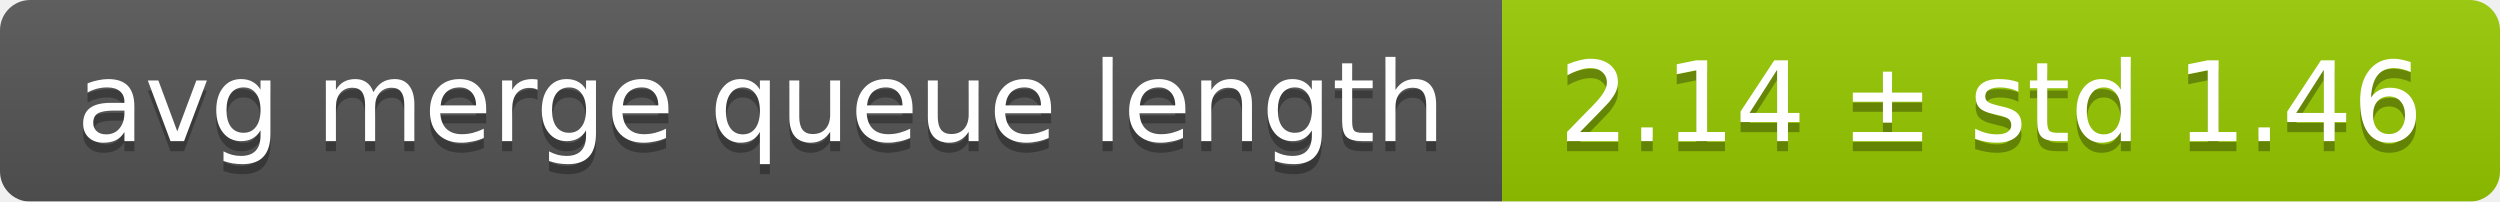
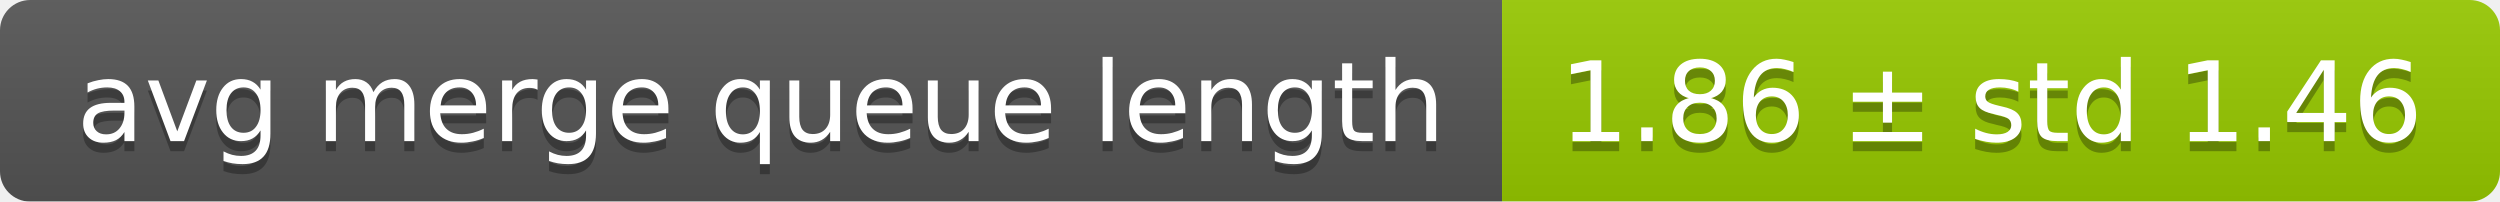
<svg xmlns="http://www.w3.org/2000/svg" width="248" height="20">
  <linearGradient id="smooth" x2="0" y2="100%">
    <stop offset="0" stop-color="#bbb" stop-opacity=".1" />
    <stop offset="1" stop-opacity=".1" />
  </linearGradient>
  <mask id="round">
    <rect width="248" height="20" rx="3" fill="#fff" />
  </mask>
  <g mask="url(#round)">
    <rect width="149" height="20" fill="#555" />
    <rect x="149" width="99" height="20" fill="#97ca00" />
    <rect width="248" height="20" fill="url(#smooth)" />
  </g>
  <g fill="#fff" text-anchor="middle" font-family="DejaVu Sans,Verdana,Geneva,sans-serif" font-size="11">
    <text x="75.5" y="15" fill="#010101" fill-opacity=".3">avg merge queue length</text>
    <text x="75.5" y="14">avg merge queue length</text>
-     <text x="197.5" y="15" fill="#010101" fill-opacity=".3">2.14 ± std 1.46</text>
-     <text x="197.5" y="14">2.14 ± std 1.46</text>
+     <text x="197.5" y="15" fill="#010101" fill-opacity=".3">1.86 ± std 1.46</text>
+     <text x="197.5" y="14">1.86 ± std 1.46</text>
  </g>
</svg>
